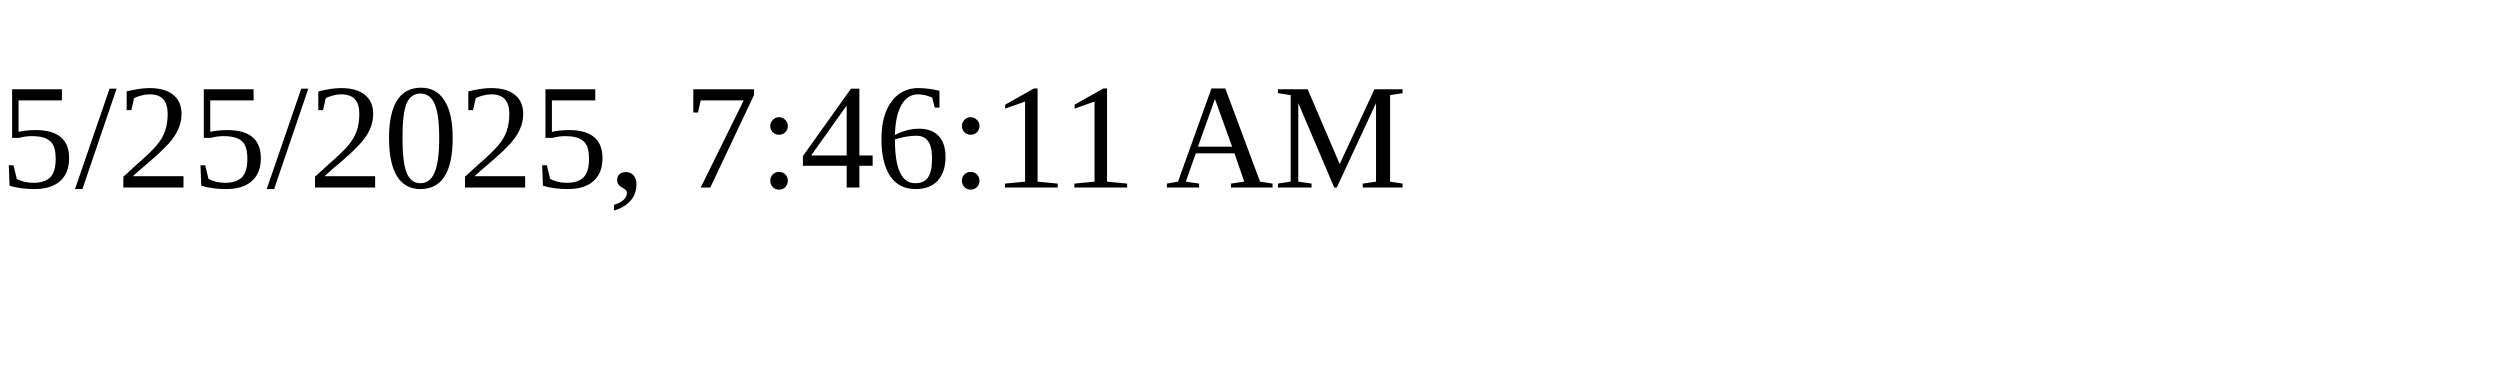
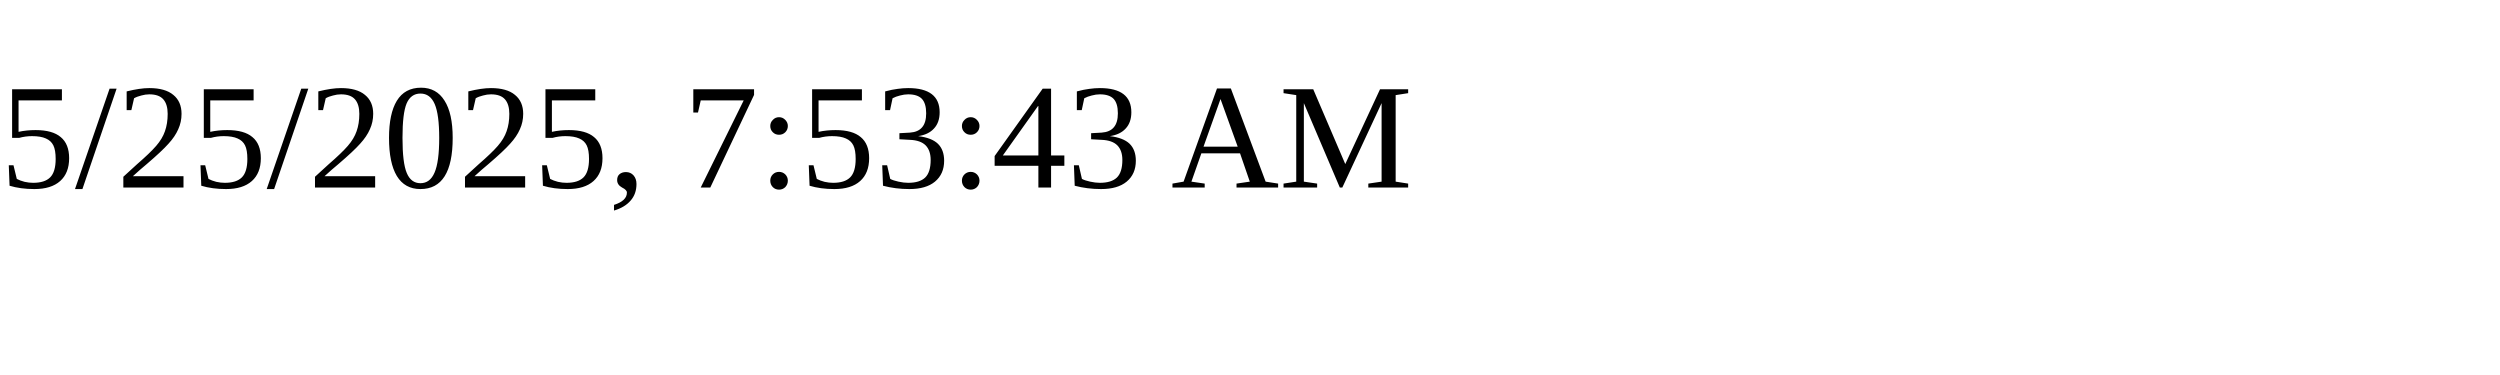
<svg xmlns="http://www.w3.org/2000/svg" height="30" width="200">
-   <text x="0" y="15">5/25/2025, 7:46:11 AM</text>
+   <text x="0" y="15">5/25/2025, 7:53:43 AM</text>
</svg>
